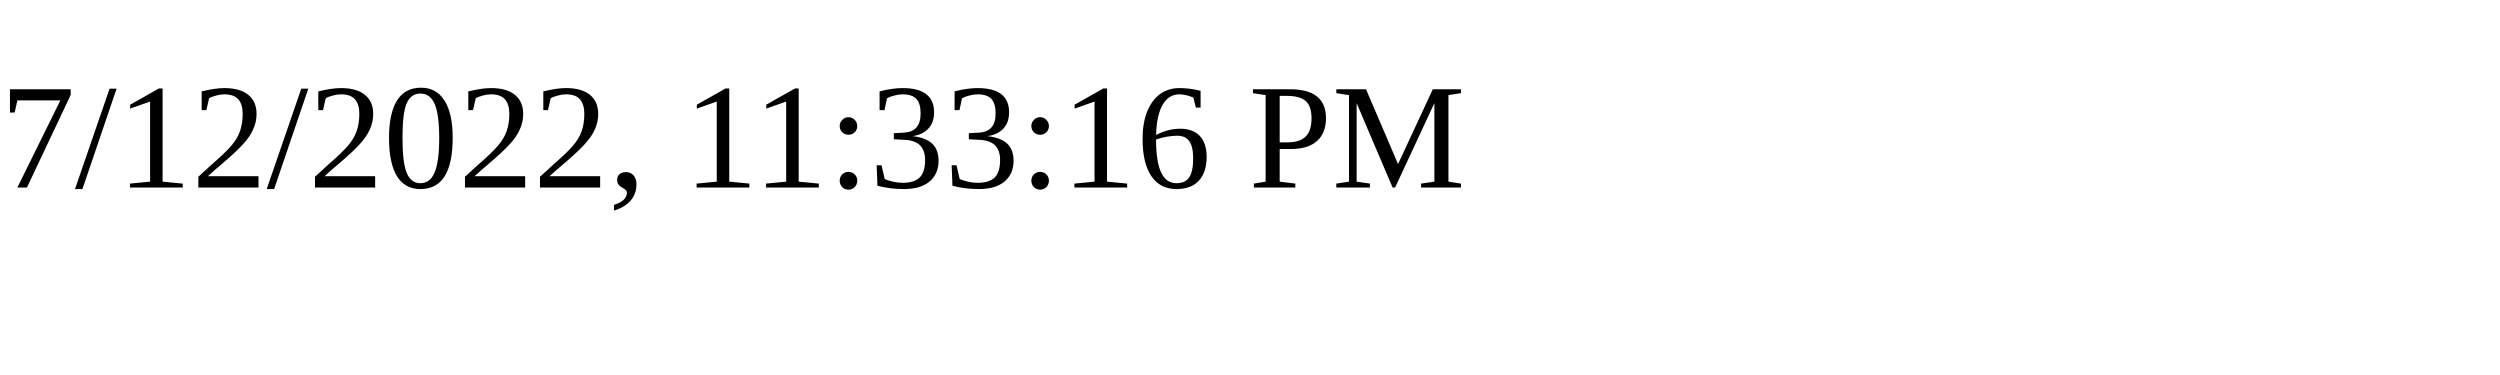
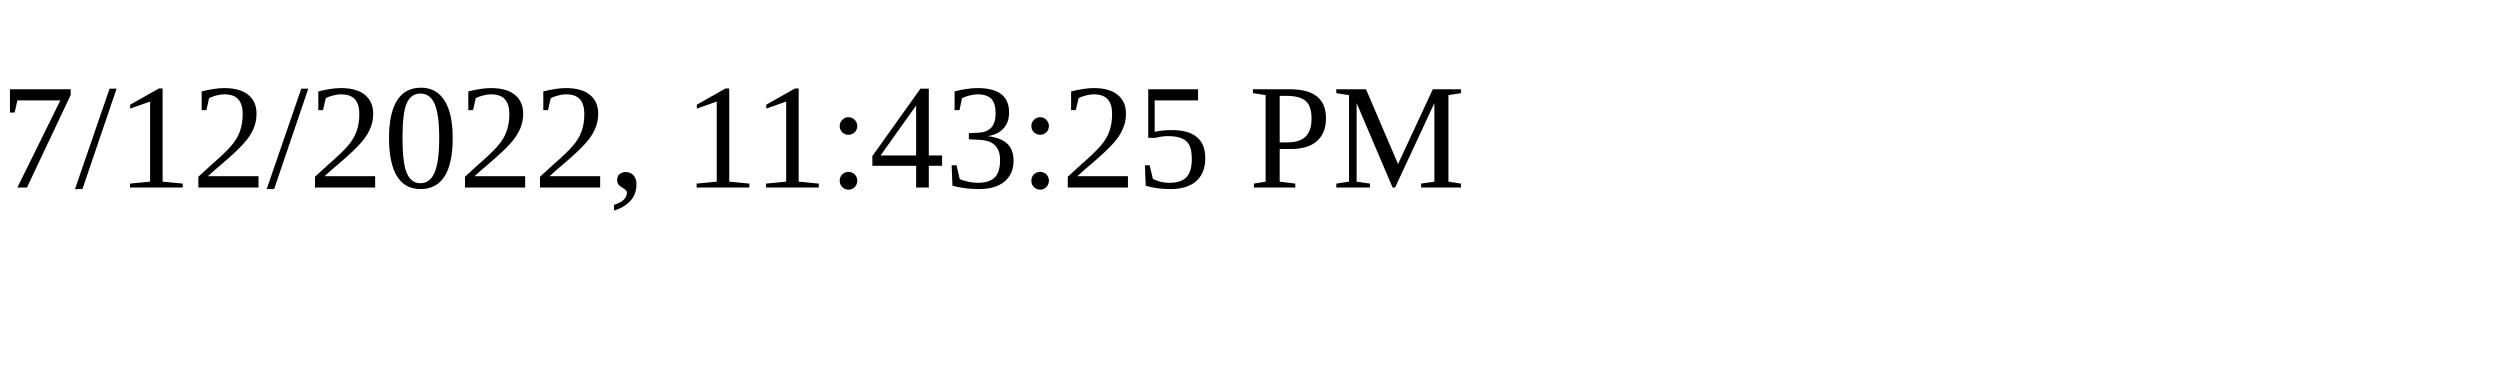
<svg xmlns="http://www.w3.org/2000/svg" height="30" width="200">
-   <text x="0" y="15">7/12/2022, 11:33:16 PM</text>
+   <text x="0" y="15">7/12/2022, 11:43:25 PM</text>
</svg>
